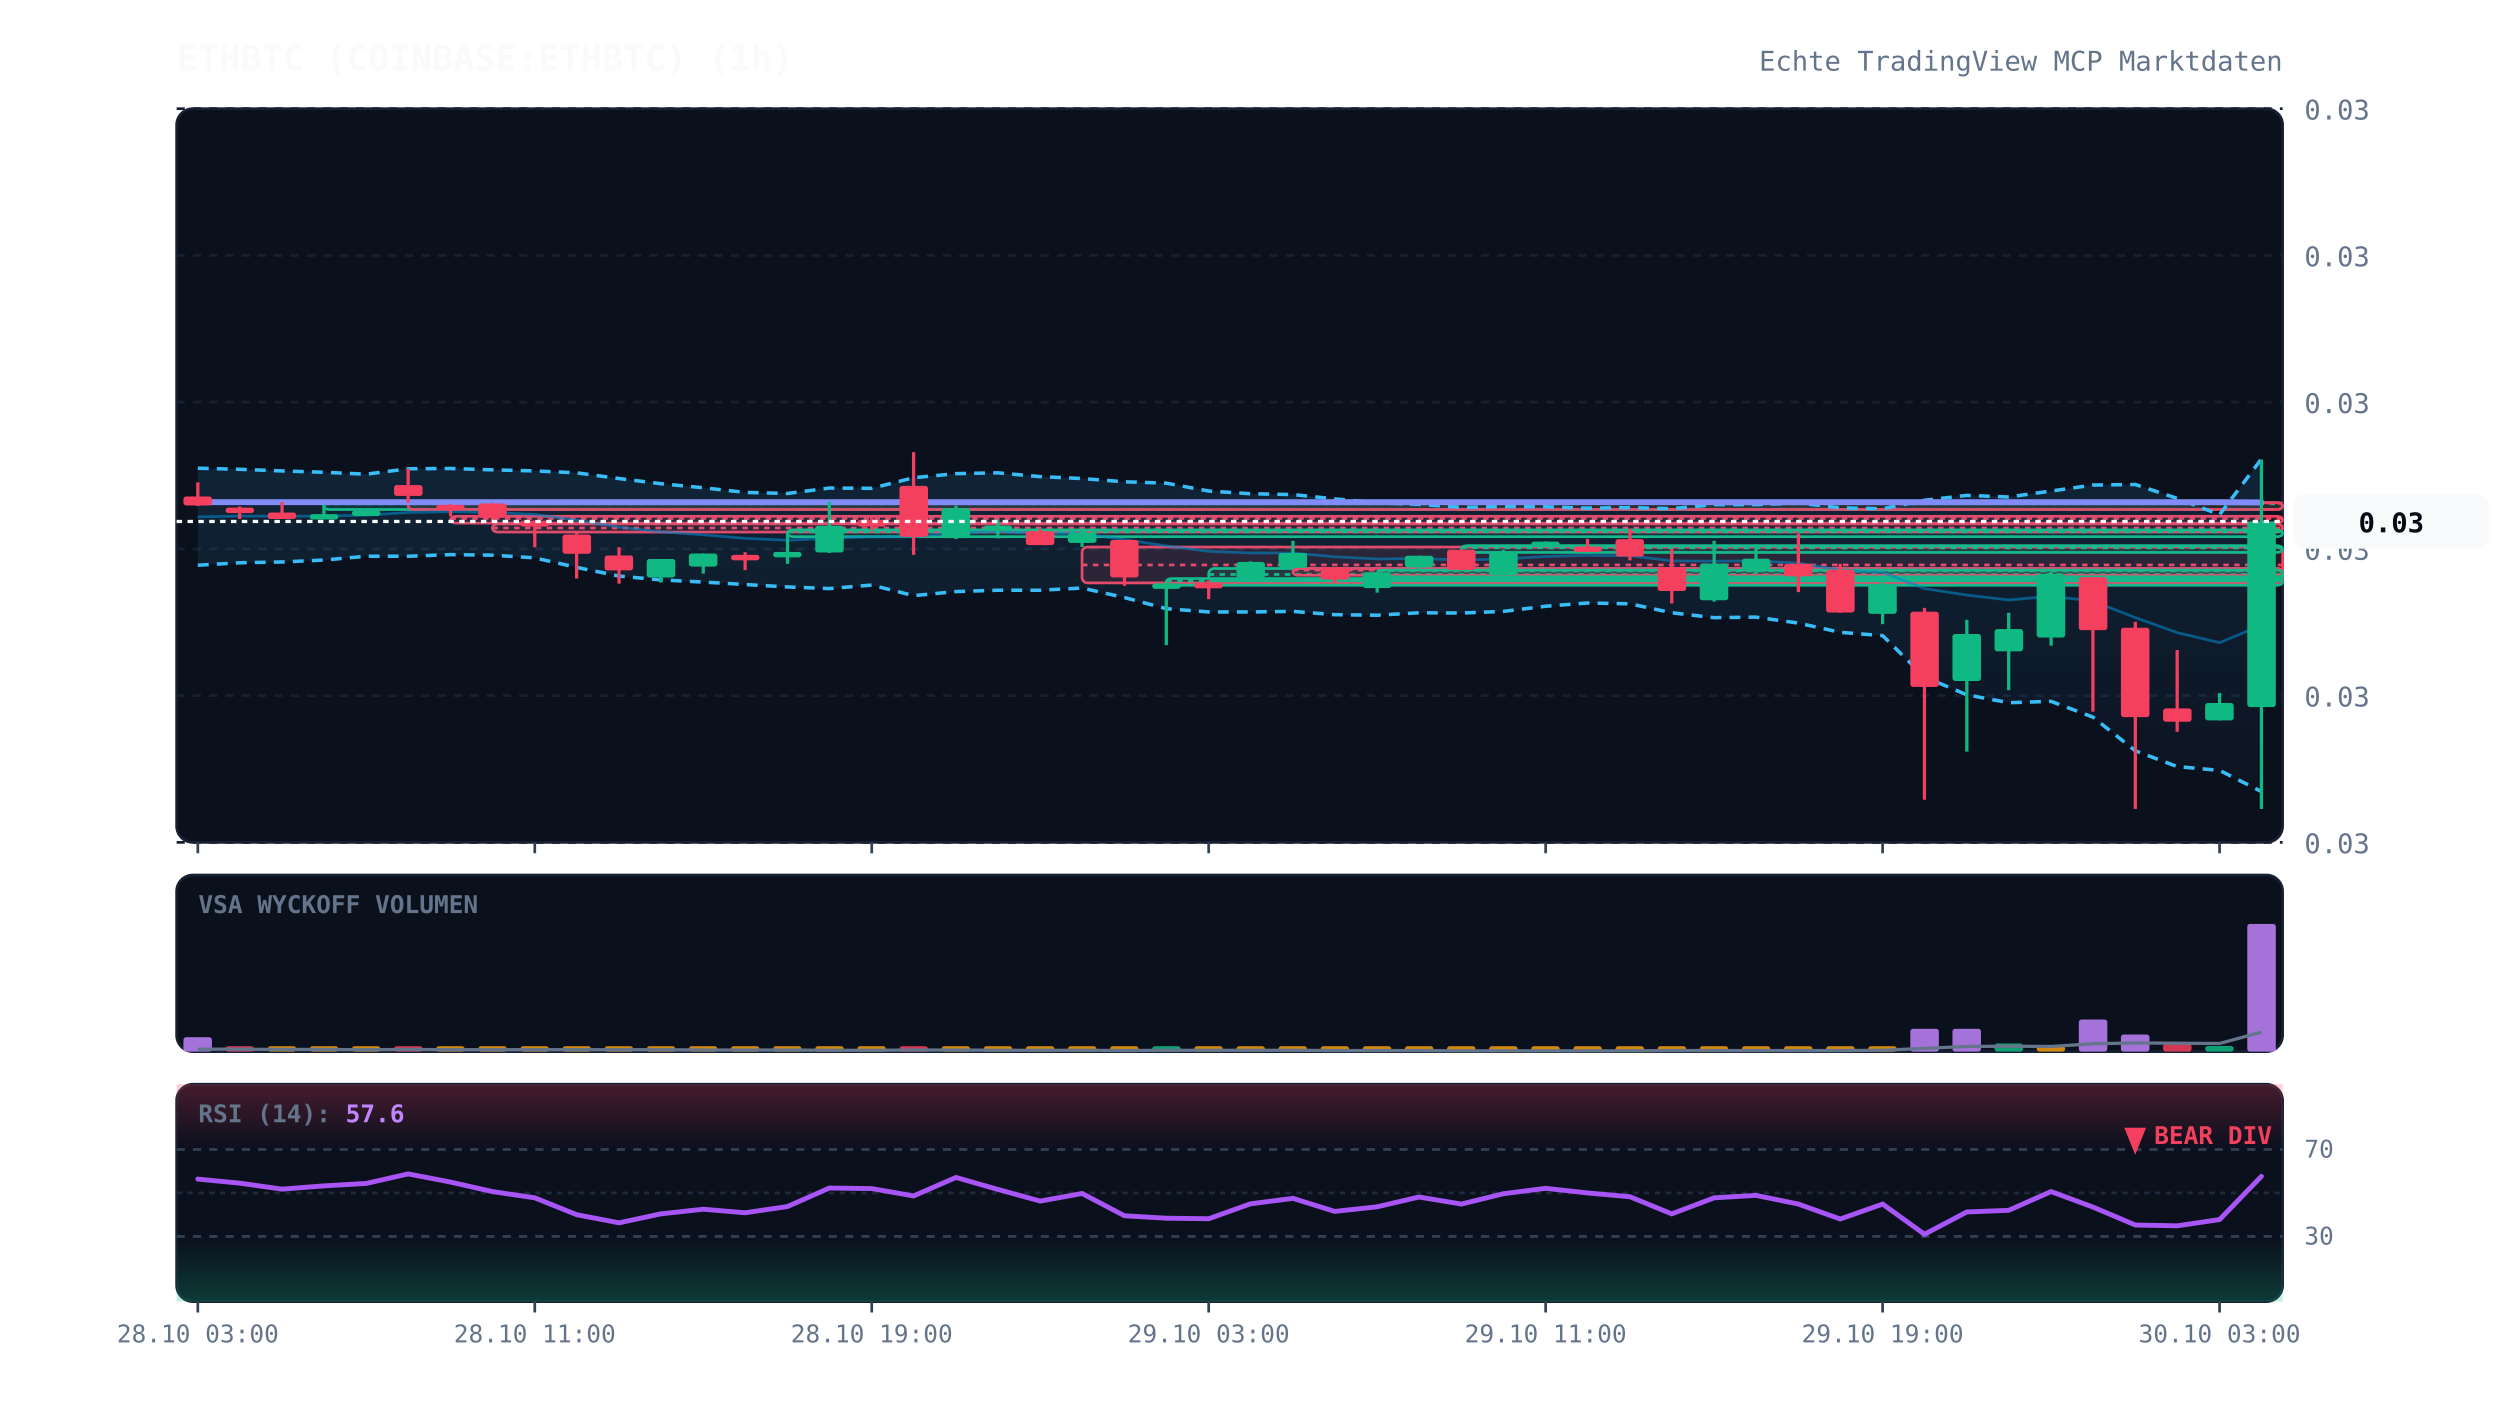
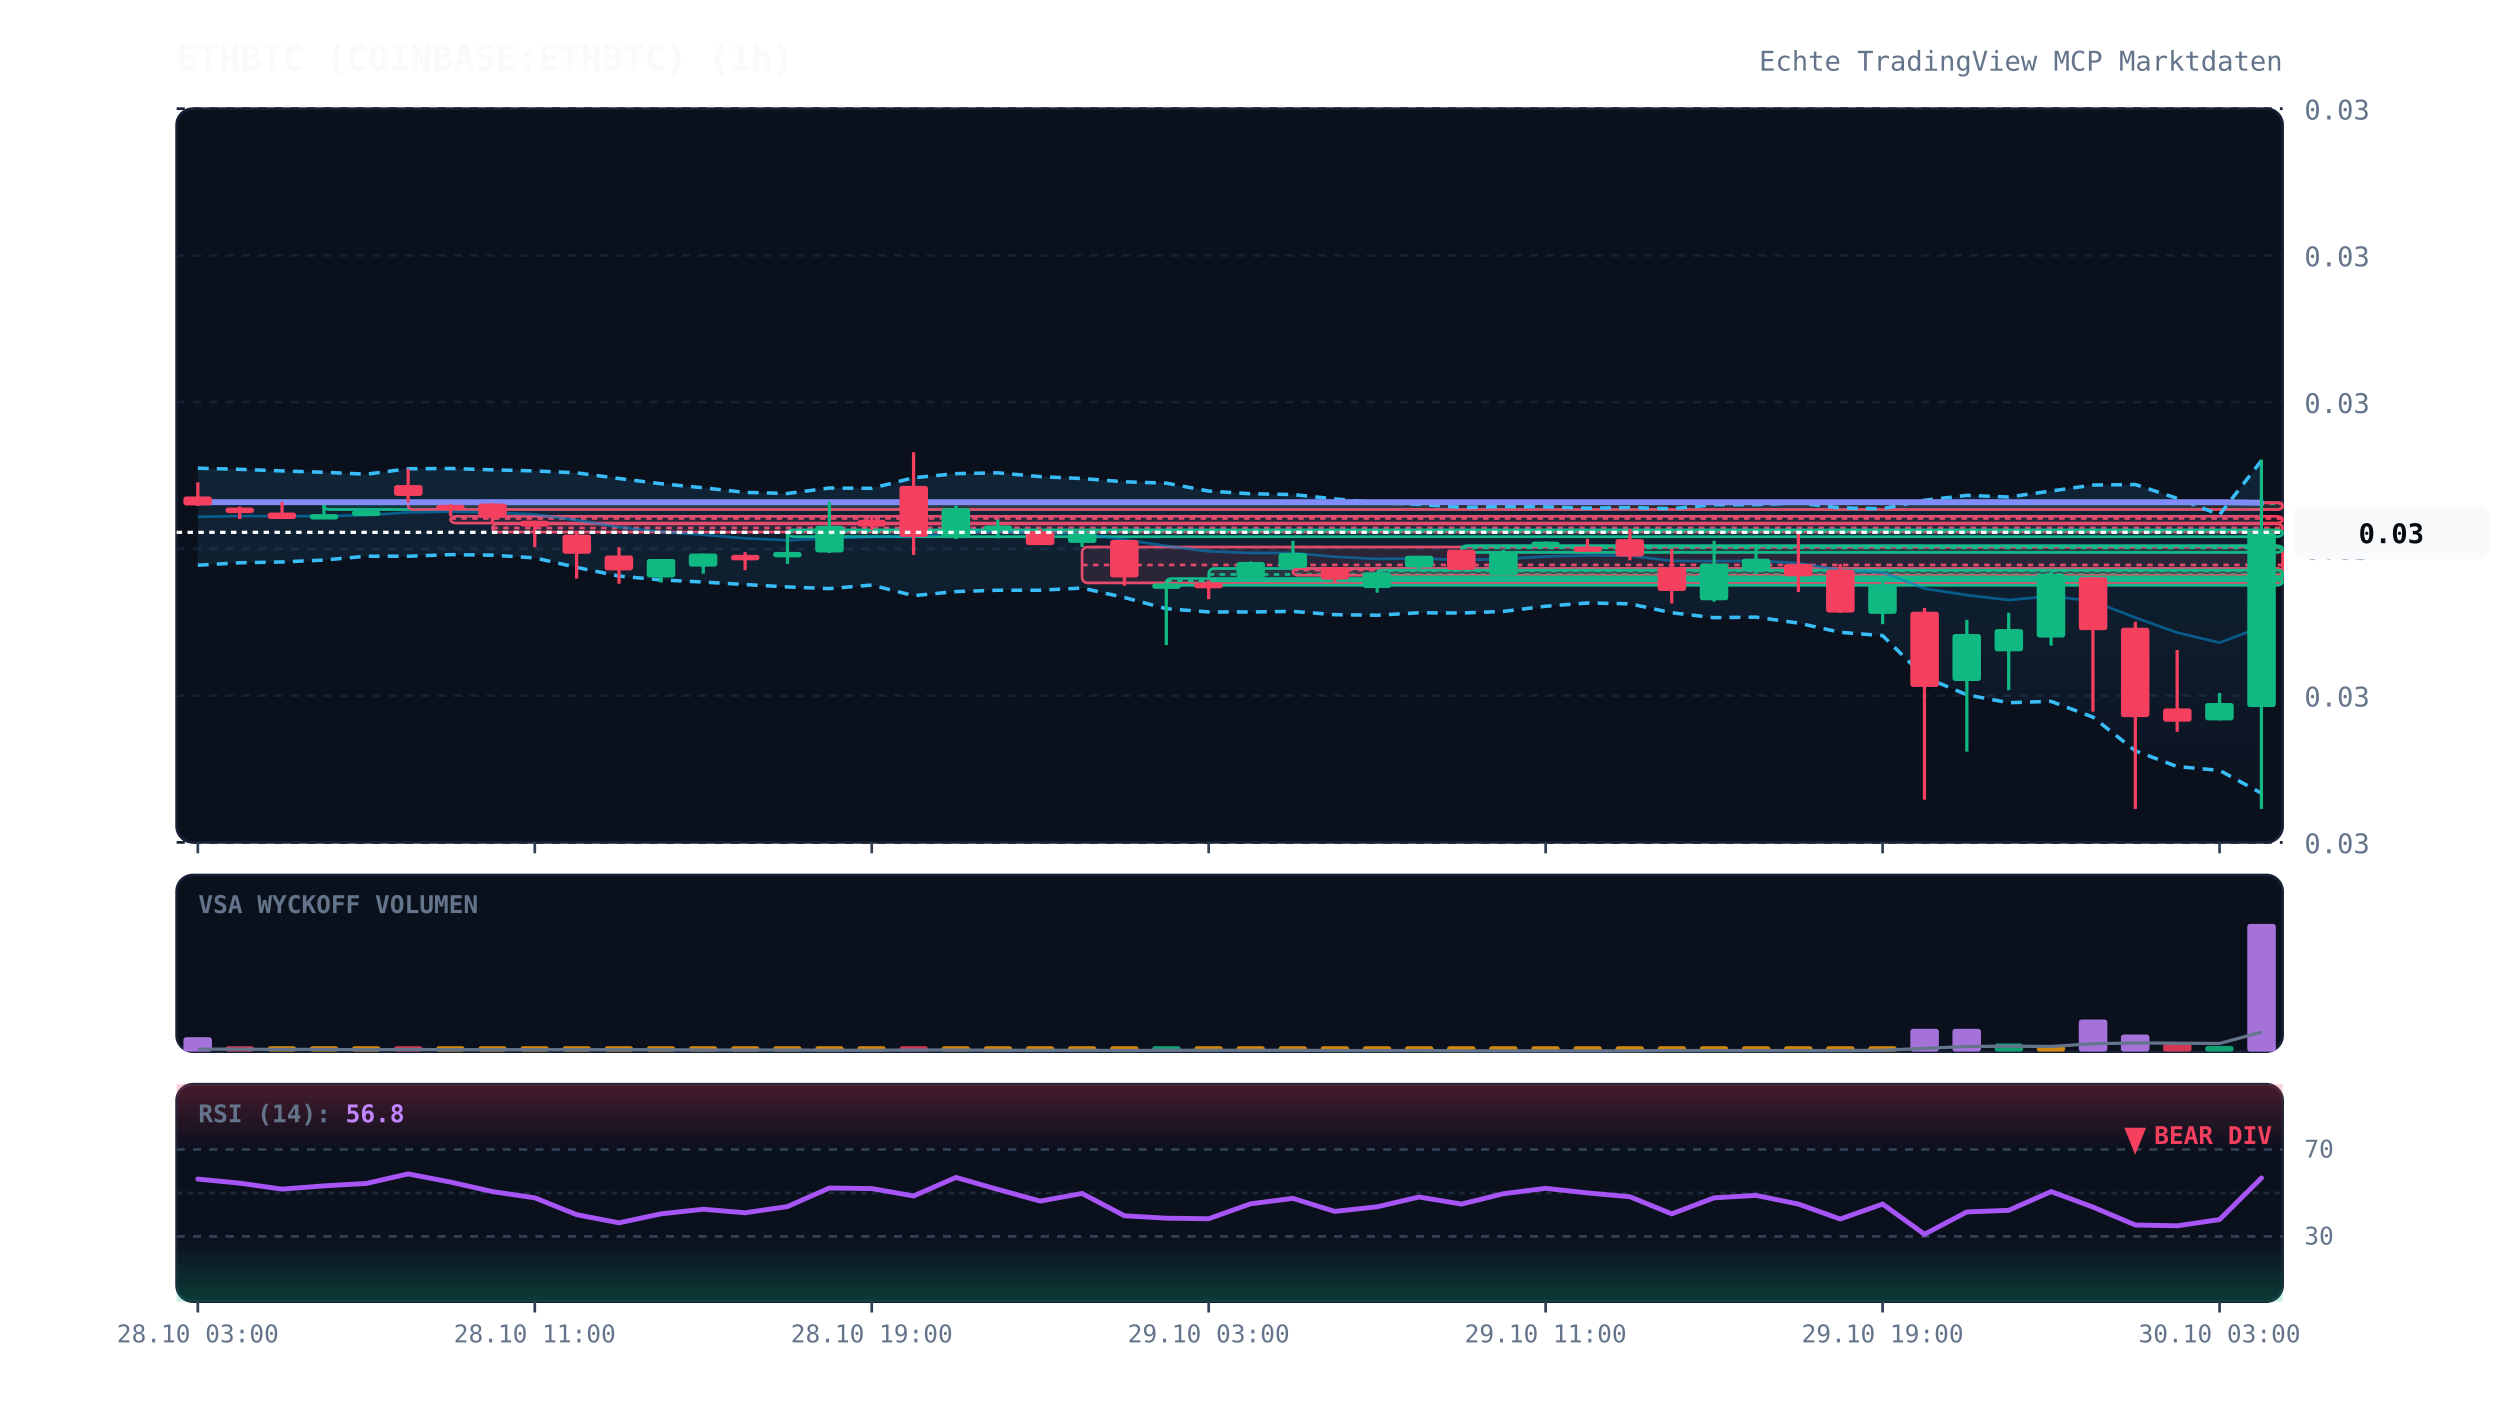
<svg xmlns="http://www.w3.org/2000/svg" viewBox="0 0 920 520" width="100%" height="100%" style="background:#070a13; font-family:'JetBrains Mono', monospace;">
  <defs>
    <linearGradient id="cloud-grad" x1="0%" y1="0%" x2="0%" y2="100%">
      <stop offset="0%" stop-color="#38bdf8" stop-opacity="0.12" />
      <stop offset="100%" stop-color="#38bdf8" stop-opacity="0.02" />
    </linearGradient>
    <linearGradient id="rsi-overbought" x1="0%" y1="0%" x2="0%" y2="100%">
      <stop offset="0%" stop-color="#f43f5e" stop-opacity="0.25" />
      <stop offset="100%" stop-color="#f43f5e" stop-opacity="0.0" />
    </linearGradient>
    <linearGradient id="rsi-oversold" x1="0%" y1="0%" x2="0%" y2="100%">
      <stop offset="0%" stop-color="#10b981" stop-opacity="0.0" />
      <stop offset="100%" stop-color="#10b981" stop-opacity="0.25" />
    </linearGradient>
  </defs>
  <rect x="65" y="40" width="775" height="270" fill="#0b101d" rx="6" stroke="#172033" stroke-width="1" />
  <rect x="65" y="322" width="775" height="65" fill="#0b101d" rx="6" stroke="#172033" stroke-width="1" />
  <rect x="65" y="399" width="775" height="80" fill="#0b101d" rx="6" stroke="#172033" stroke-width="1" />
  <line x1="65" y1="310.0" x2="840" y2="310.0" stroke="#172033" stroke-dasharray="3,3" stroke-width="1" />
  <text x="848" y="314.0" fill="#64748b" font-size="10" text-anchor="start">0.03</text>
  <line x1="65" y1="256.0" x2="840" y2="256.0" stroke="#172033" stroke-dasharray="3,3" stroke-width="1" />
  <text x="848" y="260.0" fill="#64748b" font-size="10" text-anchor="start">0.03</text>
  <line x1="65" y1="202.0" x2="840" y2="202.0" stroke="#172033" stroke-dasharray="3,3" stroke-width="1" />
  <text x="848" y="206.0" fill="#64748b" font-size="10" text-anchor="start">0.03</text>
  <line x1="65" y1="148.0" x2="840" y2="148.0" stroke="#172033" stroke-dasharray="3,3" stroke-width="1" />
  <text x="848" y="152.0" fill="#64748b" font-size="10" text-anchor="start">0.03</text>
  <line x1="65" y1="94.0" x2="840" y2="94.0" stroke="#172033" stroke-dasharray="3,3" stroke-width="1" />
  <text x="848" y="98.0" fill="#64748b" font-size="10" text-anchor="start">0.03</text>
  <line x1="65" y1="40.0" x2="840" y2="40.0" stroke="#172033" stroke-dasharray="3,3" stroke-width="1" />
  <text x="848" y="44.0" fill="#64748b" font-size="10" text-anchor="start">0.03</text>
  <rect x="119.2" y="185.0" width="720.8" height="2.5" fill="rgba(16, 185, 129, 0.13)" stroke="#10b981" stroke-width="1" rx="2" />
  <line x1="119.2" y1="185.4" x2="840" y2="185.4" stroke="#10b981" stroke-dasharray="2,2" stroke-width="1" />
  <rect x="150.2" y="185.0" width="689.8" height="2.5" fill="rgba(244, 63, 94, 0.13)" stroke="#f43f5e" stroke-width="1" rx="2" />
  <line x1="150.2" y1="185.1" x2="840" y2="185.1" stroke="#f43f5e" stroke-dasharray="2,2" stroke-width="1" />
  <rect x="165.8" y="190.0" width="674.2" height="2.5" fill="rgba(244, 63, 94, 0.13)" stroke="#f43f5e" stroke-width="1" rx="2" />
  <line x1="165.8" y1="190.8" x2="840" y2="190.8" stroke="#f43f5e" stroke-dasharray="2,2" stroke-width="1" />
  <rect x="181.2" y="192.8" width="658.8" height="3.0" fill="rgba(244, 63, 94, 0.13)" stroke="#f43f5e" stroke-width="1" rx="2" />
  <line x1="181.2" y1="194.3" x2="840" y2="194.3" stroke="#f43f5e" stroke-dasharray="2,2" stroke-width="1" />
  <rect x="289.8" y="195.0" width="550.2" height="2.5" fill="rgba(16, 185, 129, 0.13)" stroke="#10b981" stroke-width="1" rx="2" />
  <line x1="289.8" y1="195.7" x2="840" y2="195.7" stroke="#10b981" stroke-dasharray="2,2" stroke-width="1" />
  <rect x="398.2" y="201.3" width="441.8" height="13.2" fill="rgba(244, 63, 94, 0.13)" stroke="#f43f5e" stroke-width="1" rx="2" />
  <line x1="398.2" y1="207.9" x2="840" y2="207.9" stroke="#f43f5e" stroke-dasharray="2,2" stroke-width="1" />
  <rect x="429.2" y="212.9" width="410.8" height="2.5" fill="rgba(16, 185, 129, 0.13)" stroke="#10b981" stroke-width="1" rx="2" />
  <line x1="429.2" y1="213.7" x2="840" y2="213.7" stroke="#10b981" stroke-dasharray="2,2" stroke-width="1" />
  <rect x="444.8" y="209.2" width="395.2" height="4.5" fill="rgba(16, 185, 129, 0.13)" stroke="#10b981" stroke-width="1" rx="2" />
  <line x1="444.8" y1="211.4" x2="840" y2="211.4" stroke="#10b981" stroke-dasharray="2,2" stroke-width="1" />
  <rect x="475.8" y="209.2" width="364.2" height="2.5" fill="rgba(244, 63, 94, 0.13)" stroke="#f43f5e" stroke-width="1" rx="2" />
  <line x1="475.8" y1="209.8" x2="840" y2="209.8" stroke="#f43f5e" stroke-dasharray="2,2" stroke-width="1" />
  <rect x="506.8" y="209.8" width="333.2" height="2.5" fill="rgba(16, 185, 129, 0.13)" stroke="#10b981" stroke-width="1" rx="2" />
  <line x1="506.8" y1="210.1" x2="840" y2="210.1" stroke="#10b981" stroke-dasharray="2,2" stroke-width="1" />
  <rect x="537.8" y="200.8" width="302.2" height="2.5" fill="rgba(16, 185, 129, 0.13)" stroke="#10b981" stroke-width="1" rx="2" />
  <line x1="537.8" y1="201.6" x2="840" y2="201.6" stroke="#10b981" stroke-dasharray="2,2" stroke-width="1" />
-   <polygon points="72.8,172.3 88.2,172.7 103.8,173.3 119.2,173.8 134.8,174.5 150.2,172.5 165.8,172.4 181.2,172.9 196.8,173.3 212.2,174.0 227.8,176.1 243.2,178.0 258.8,179.5 274.2,181.2 289.8,181.6 305.2,179.6 320.8,179.7 336.2,175.8 351.8,174.3 367.2,174.0 382.8,175.4 398.2,176.1 413.8,177.3 429.2,177.8 444.8,180.7 460.2,181.7 475.8,182.0 491.2,183.6 506.8,185.0 522.2,185.6 537.8,186.7 553.2,186.4 568.8,186.5 584.2,187.0 599.8,186.8 615.2,187.2 630.8,185.7 646.2,185.7 661.8,185.1 677.2,186.9 692.8,187.2 708.2,184.1 723.8,182.3 739.2,182.9 754.8,180.7 770.2,178.5 785.8,178.3 801.2,183.4 816.8,189.4 832.2,168.9 832.2,291.3 816.8,283.5 801.2,282.1 785.8,276.3 770.2,263.9 754.8,258.1 739.2,258.6 723.8,255.7 708.2,249.1 692.8,233.9 677.2,232.7 661.8,229.3 646.2,227.1 630.8,227.3 615.2,225.5 599.8,222.2 584.2,221.9 568.8,223.1 553.2,225.0 537.8,225.6 522.2,225.5 506.8,226.4 491.2,226.2 475.8,225.0 460.2,225.2 444.8,225.2 429.2,224.0 413.8,219.9 398.2,216.4 382.8,217.2 367.2,217.2 351.8,217.7 336.2,219.2 320.8,215.3 305.2,216.6 289.8,216.0 274.2,215.1 258.8,214.2 243.2,213.4 227.8,212.0 212.2,208.8 196.8,205.3 181.2,204.3 165.8,204.1 150.2,204.7 134.8,204.7 119.2,206.1 103.8,206.8 88.2,207.1 72.8,208.0" fill="url(#cloud-grad)" />
-   <polyline points="72.8,172.3 88.2,172.7 103.8,173.3 119.2,173.8 134.8,174.5 150.2,172.5 165.8,172.4 181.2,172.9 196.8,173.3 212.2,174.0 227.8,176.1 243.2,178.0 258.8,179.5 274.2,181.2 289.8,181.6 305.2,179.6 320.8,179.7 336.2,175.8 351.8,174.3 367.2,174.0 382.8,175.4 398.2,176.1 413.8,177.3 429.2,177.8 444.8,180.7 460.2,181.7 475.8,182.0 491.2,183.6 506.8,185.0 522.2,185.6 537.8,186.7 553.2,186.4 568.8,186.5 584.2,187.0 599.8,186.8 615.2,187.2 630.8,185.7 646.2,185.7 661.8,185.1 677.2,186.9 692.8,187.2 708.2,184.1 723.8,182.3 739.2,182.9 754.8,180.7 770.2,178.5 785.8,178.3 801.2,183.4 816.8,189.4 832.2,168.9" fill="none" stroke="#38bdf8" stroke-width="1.3" stroke-dasharray="4,3" />
-   <polyline points="72.8,208.0 88.2,207.1 103.8,206.8 119.2,206.1 134.8,204.7 150.2,204.7 165.8,204.1 181.2,204.3 196.8,205.3 212.2,208.8 227.8,212.0 243.2,213.4 258.8,214.2 274.2,215.1 289.8,216.0 305.2,216.6 320.8,215.3 336.2,219.2 351.8,217.7 367.2,217.2 382.8,217.2 398.2,216.4 413.8,219.9 429.2,224.0 444.8,225.2 460.2,225.2 475.8,225.0 491.2,226.2 506.8,226.4 522.2,225.5 537.8,225.6 553.2,225.0 568.8,223.1 584.2,221.9 599.8,222.2 615.2,225.5 630.8,227.3 646.2,227.1 661.8,229.3 677.2,232.7 692.8,233.9 708.2,249.1 723.8,255.7 739.2,258.6 754.8,258.1 770.2,263.9 785.8,276.3 801.2,282.1 816.8,283.5 832.2,291.3" fill="none" stroke="#38bdf8" stroke-width="1.3" stroke-dasharray="4,3" />
-   <polyline points="72.8,190.2 88.2,189.9 103.8,190.0 119.2,189.9 134.8,189.6 150.2,188.6 165.8,188.3 181.2,188.6 196.8,189.3 212.2,191.4 227.8,194.0 243.2,195.7 258.8,196.8 274.2,198.1 289.8,198.8 305.2,198.1 320.8,197.5 336.2,197.5 351.8,196.0 367.2,195.6 382.8,196.3 398.2,196.3 413.8,198.6 429.2,200.9 444.8,202.9 460.2,203.5 475.8,203.5 491.2,204.9 506.8,205.7 522.2,205.5 537.8,206.1 553.2,205.7 568.8,204.8 584.2,204.4 599.8,204.5 615.2,206.4 630.8,206.5 646.2,206.4 661.8,207.2 677.2,209.8 692.8,210.6 708.2,216.6 723.8,219.0 739.2,220.8 754.8,219.4 770.2,221.2 785.8,227.3 801.2,232.8 816.8,236.5 832.2,230.1" fill="none" stroke="#0284c7" stroke-width="1.0" stroke-opacity="0.6" />
-   <polyline points="72.8,184.8 88.2,184.8 103.8,184.8 119.2,184.8 134.8,184.8 150.2,184.8 165.8,184.8 181.2,184.8 196.8,184.8 212.2,184.8 227.8,184.8 243.2,184.8 258.8,184.8 274.2,184.8 289.8,184.8 305.2,184.8 320.8,184.8 336.2,184.8 351.8,184.8 367.2,184.8 382.8,184.8 398.2,184.8 413.8,184.8 429.2,184.8 444.8,184.8 460.2,184.8 475.8,184.8 491.2,184.8 506.8,184.8 522.2,184.8 537.8,184.8 553.2,184.8 568.8,184.8 584.2,184.8 599.8,184.8 615.2,184.8 630.8,184.8 646.2,184.8 661.8,184.8 677.2,184.8 692.8,184.8 708.2,184.8 723.8,184.8 739.2,184.8 754.8,184.8 770.2,184.8 785.8,184.8 801.2,184.8 816.8,184.8 832.2,184.9" fill="none" stroke="#818cf8" stroke-width="2.2" stroke-linecap="round" />
+   <polygon points="72.8,172.3 88.2,172.7 103.8,173.3 119.2,173.8 134.8,174.5 150.2,172.5 165.8,172.4 181.2,172.9 196.8,173.3 212.2,174.0 227.8,176.1 243.2,178.0 258.8,179.5 274.2,181.2 289.8,181.6 305.2,179.6 320.8,179.7 336.2,175.8 351.8,174.3 367.2,174.0 382.8,175.4 398.2,176.1 413.8,177.3 429.2,177.8 444.8,180.7 460.2,181.7 475.8,182.0 491.2,183.6 506.8,185.0 522.2,185.6 537.8,186.7 553.2,186.4 568.8,186.5 584.2,187.0 599.8,186.8 615.2,187.2 630.8,185.7 646.2,185.7 661.8,185.1 677.2,186.9 692.8,187.2 708.2,184.1 723.8,182.3 739.2,182.9 754.8,180.7 770.2,178.5 785.8,178.3 801.2,183.4 816.8,189.4 832.2,169.5 832.2,291.9 816.8,283.5 801.2,282.1 785.8,276.3 770.2,263.9 754.8,258.1 739.2,258.6 723.8,255.7 708.2,249.1 692.8,233.9 677.2,232.7 661.8,229.3 646.2,227.1 630.8,227.3 615.2,225.5 599.8,222.2 584.2,221.9 568.8,223.1 553.2,225.0 537.8,225.6 522.2,225.5 506.8,226.4 491.2,226.2 475.8,225.0 460.2,225.2 444.8,225.2 429.2,224.0 413.8,219.9 398.2,216.4 382.8,217.2 367.2,217.2 351.8,217.7 336.2,219.2 320.8,215.3 305.2,216.6 289.8,216.0 274.2,215.1 258.8,214.2 243.2,213.4 227.8,212.0 212.2,208.8 196.8,205.3 181.2,204.3 165.8,204.1 150.2,204.7 134.8,204.7 119.2,206.1 103.8,206.8 88.2,207.1 72.8,208.0" fill="url(#cloud-grad)" />
+   <polyline points="72.8,172.3 88.2,172.7 103.8,173.3 119.2,173.8 134.8,174.5 150.2,172.5 165.8,172.4 181.2,172.9 196.8,173.3 212.2,174.0 227.8,176.1 243.2,178.0 258.8,179.5 274.2,181.2 289.8,181.6 305.2,179.6 320.8,179.7 336.2,175.8 351.8,174.3 367.2,174.0 382.8,175.4 398.2,176.1 413.8,177.3 429.2,177.8 444.8,180.7 460.2,181.7 475.8,182.0 491.2,183.6 506.8,185.0 522.2,185.6 537.8,186.7 553.2,186.4 568.8,186.5 584.2,187.0 599.8,186.8 615.2,187.2 630.8,185.7 646.2,185.7 661.8,185.1 677.2,186.9 692.8,187.2 708.2,184.1 723.8,182.3 739.2,182.9 754.8,180.7 770.2,178.5 785.8,178.3 801.2,183.4 816.8,189.4 832.2,169.5" fill="none" stroke="#38bdf8" stroke-width="1.3" stroke-dasharray="4,3" />
+   <polyline points="72.8,208.0 88.2,207.1 103.8,206.8 119.2,206.1 134.8,204.7 150.2,204.7 165.8,204.1 181.2,204.3 196.8,205.3 212.2,208.8 227.8,212.0 243.2,213.4 258.8,214.2 274.2,215.1 289.8,216.0 305.2,216.6 320.8,215.3 336.2,219.2 351.8,217.7 367.2,217.2 382.8,217.2 398.2,216.4 413.8,219.9 429.2,224.0 444.8,225.2 460.2,225.2 475.8,225.0 491.2,226.2 506.8,226.4 522.2,225.5 537.8,225.6 553.2,225.0 568.8,223.1 584.2,221.9 599.8,222.2 615.2,225.5 630.8,227.3 646.2,227.1 661.8,229.3 677.2,232.7 692.8,233.9 708.2,249.1 723.8,255.7 739.2,258.6 754.8,258.1 770.2,263.9 785.8,276.3 801.2,282.1 816.8,283.5 832.2,291.9" fill="none" stroke="#38bdf8" stroke-width="1.3" stroke-dasharray="4,3" />
+   <polyline points="72.8,190.2 88.2,189.9 103.8,190.0 119.2,189.9 134.8,189.6 150.2,188.6 165.8,188.3 181.2,188.6 196.8,189.3 212.2,191.4 227.8,194.0 243.2,195.7 258.8,196.8 274.2,198.1 289.8,198.8 305.2,198.1 320.8,197.5 336.2,197.5 351.8,196.0 367.2,195.6 382.8,196.3 398.2,196.3 413.8,198.6 429.2,200.9 444.8,202.9 460.2,203.5 475.8,203.5 491.2,204.9 506.8,205.7 522.2,205.5 537.8,206.1 553.2,205.7 568.8,204.8 584.2,204.4 599.8,204.5 615.2,206.4 630.8,206.5 646.2,206.4 661.8,207.2 677.2,209.8 692.8,210.6 708.2,216.6 723.8,219.0 739.2,220.8 754.8,219.4 770.2,221.2 785.8,227.3 801.2,232.8 816.8,236.5 832.2,230.7" fill="none" stroke="#0284c7" stroke-width="1.0" stroke-opacity="0.6" />
+   <polyline points="72.8,184.8 88.2,184.8 103.8,184.8 119.2,184.8 134.8,184.8 150.2,184.8 165.8,184.8 181.2,184.8 196.8,184.8 212.2,184.8 227.8,184.8 243.2,184.8 258.8,184.8 274.2,184.8 289.8,184.8 305.2,184.8 320.8,184.8 336.2,184.8 351.8,184.8 367.2,184.8 382.8,184.8 398.2,184.8 413.8,184.8 429.2,184.8 444.8,184.8 460.2,184.8 475.8,184.8 491.2,184.8 506.8,184.8 522.2,184.8 537.8,184.8 553.2,184.8 568.8,184.8 584.2,184.8 599.8,184.8 615.2,184.8 630.8,184.8 646.2,184.8 661.8,184.8 677.2,184.8 692.8,184.8 708.2,184.8 723.8,184.8 739.2,184.8 754.8,184.8 770.2,184.8 785.8,184.8 801.2,184.8 816.8,184.8 832.2,185.0" fill="none" stroke="#818cf8" stroke-width="2.2" stroke-linecap="round" />
  <line x1="72.8" y1="177.5" x2="72.8" y2="186.2" stroke="#f43f5e" stroke-width="1.2" />
  <rect x="67.5" y="182.7" width="10.5" height="3.3" fill="#f43f5e" rx="1" />
  <line x1="88.2" y1="186.4" x2="88.2" y2="191.0" stroke="#f43f5e" stroke-width="1.2" />
  <rect x="83.0" y="186.8" width="10.5" height="2.0" fill="#f43f5e" rx="1" />
  <line x1="103.8" y1="184.7" x2="103.8" y2="191.0" stroke="#f43f5e" stroke-width="1.2" />
  <rect x="98.5" y="188.6" width="10.5" height="2.4" fill="#f43f5e" rx="1" />
  <line x1="119.2" y1="185.8" x2="119.2" y2="190.3" stroke="#10b981" stroke-width="1.2" />
  <rect x="114.0" y="189.2" width="10.5" height="2.0" fill="#10b981" rx="1" />
  <line x1="134.8" y1="187.9" x2="134.8" y2="188.5" stroke="#10b981" stroke-width="1.2" />
  <rect x="129.5" y="187.9" width="10.5" height="2.0" fill="#10b981" rx="1" />
  <line x1="150.2" y1="172.5" x2="150.2" y2="185.0" stroke="#f43f5e" stroke-width="1.2" />
  <rect x="145.0" y="178.5" width="10.5" height="4.0" fill="#f43f5e" rx="1" />
  <line x1="165.8" y1="185.6" x2="165.8" y2="190.0" stroke="#f43f5e" stroke-width="1.2" />
  <rect x="160.5" y="185.8" width="10.5" height="2.0" fill="#f43f5e" rx="1" />
  <line x1="181.2" y1="185.2" x2="181.2" y2="192.8" stroke="#f43f5e" stroke-width="1.2" />
  <rect x="176.0" y="185.3" width="10.5" height="5.2" fill="#f43f5e" rx="1" />
  <line x1="196.8" y1="191.6" x2="196.8" y2="201.4" stroke="#f43f5e" stroke-width="1.2" />
  <rect x="191.5" y="191.6" width="10.5" height="2.2" fill="#f43f5e" rx="1" />
  <line x1="212.2" y1="195.8" x2="212.2" y2="212.9" stroke="#f43f5e" stroke-width="1.2" />
  <rect x="207.0" y="196.7" width="10.5" height="7.1" fill="#f43f5e" rx="1" />
  <line x1="227.8" y1="201.4" x2="227.8" y2="214.8" stroke="#f43f5e" stroke-width="1.2" />
  <rect x="222.5" y="204.4" width="10.5" height="5.5" fill="#f43f5e" rx="1" />
  <line x1="243.2" y1="205.7" x2="243.2" y2="214.4" stroke="#10b981" stroke-width="1.2" />
  <rect x="238.0" y="205.7" width="10.5" height="6.8" fill="#10b981" rx="1" />
  <line x1="258.8" y1="203.7" x2="258.8" y2="211.1" stroke="#10b981" stroke-width="1.2" />
  <rect x="253.5" y="203.7" width="10.5" height="4.8" fill="#10b981" rx="1" />
  <line x1="274.2" y1="203.2" x2="274.2" y2="209.8" stroke="#f43f5e" stroke-width="1.2" />
  <rect x="269.0" y="204.2" width="10.5" height="2.0" fill="#f43f5e" rx="1" />
  <line x1="289.8" y1="196.4" x2="289.8" y2="207.5" stroke="#10b981" stroke-width="1.2" />
  <rect x="284.5" y="203.1" width="10.5" height="2.0" fill="#10b981" rx="1" />
  <line x1="305.2" y1="184.6" x2="305.2" y2="203.5" stroke="#10b981" stroke-width="1.2" />
  <rect x="300.0" y="193.5" width="10.5" height="9.8" fill="#10b981" rx="1" />
  <line x1="320.8" y1="189.8" x2="320.8" y2="195.0" stroke="#f43f5e" stroke-width="1.2" />
  <rect x="315.5" y="191.3" width="10.5" height="2.5" fill="#f43f5e" rx="1" />
  <line x1="336.2" y1="166.4" x2="336.2" y2="204.2" stroke="#f43f5e" stroke-width="1.2" />
  <rect x="331.0" y="178.8" width="10.5" height="18.8" fill="#f43f5e" rx="1" />
  <line x1="351.8" y1="186.1" x2="351.8" y2="198.4" stroke="#10b981" stroke-width="1.2" />
  <rect x="346.5" y="187.0" width="10.5" height="11.0" fill="#10b981" rx="1" />
  <line x1="367.2" y1="191.2" x2="367.2" y2="198.1" stroke="#10b981" stroke-width="1.2" />
  <rect x="362.0" y="193.4" width="10.5" height="2.0" fill="#10b981" rx="1" />
  <line x1="382.8" y1="194.7" x2="382.8" y2="200.5" stroke="#f43f5e" stroke-width="1.2" />
  <rect x="377.5" y="195.5" width="10.5" height="5.1" fill="#f43f5e" rx="1" />
  <line x1="398.2" y1="195.2" x2="398.2" y2="201.3" stroke="#10b981" stroke-width="1.2" />
  <rect x="393.0" y="196.1" width="10.5" height="3.7" fill="#10b981" rx="1" />
  <line x1="413.8" y1="198.7" x2="413.8" y2="215.6" stroke="#f43f5e" stroke-width="1.2" />
  <rect x="408.5" y="198.7" width="10.5" height="13.8" fill="#f43f5e" rx="1" />
  <line x1="429.2" y1="214.5" x2="429.2" y2="237.4" stroke="#10b981" stroke-width="1.2" />
  <rect x="424.0" y="214.7" width="10.5" height="2.0" fill="#10b981" rx="1" />
  <line x1="444.8" y1="213.6" x2="444.8" y2="220.5" stroke="#f43f5e" stroke-width="1.2" />
  <rect x="439.5" y="214.5" width="10.5" height="2.0" fill="#f43f5e" rx="1" />
  <line x1="460.2" y1="206.6" x2="460.2" y2="212.9" stroke="#10b981" stroke-width="1.2" />
  <rect x="455.0" y="206.8" width="10.5" height="6.0" fill="#10b981" rx="1" />
  <line x1="475.8" y1="199.0" x2="475.8" y2="209.2" stroke="#10b981" stroke-width="1.2" />
  <rect x="470.5" y="203.5" width="10.5" height="5.5" fill="#10b981" rx="1" />
  <line x1="491.2" y1="208.7" x2="491.2" y2="214.4" stroke="#f43f5e" stroke-width="1.2" />
  <rect x="486.0" y="208.7" width="10.5" height="4.6" fill="#f43f5e" rx="1" />
  <line x1="506.8" y1="210.5" x2="506.8" y2="218.1" stroke="#10b981" stroke-width="1.2" />
  <rect x="501.5" y="210.6" width="10.5" height="5.8" fill="#10b981" rx="1" />
  <line x1="522.2" y1="204.5" x2="522.2" y2="210.2" stroke="#10b981" stroke-width="1.2" />
  <rect x="517.0" y="204.5" width="10.5" height="4.3" fill="#10b981" rx="1" />
  <line x1="537.8" y1="202.3" x2="537.8" y2="209.8" stroke="#f43f5e" stroke-width="1.2" />
  <rect x="532.5" y="202.3" width="10.5" height="7.4" fill="#f43f5e" rx="1" />
  <line x1="553.2" y1="202.3" x2="553.2" y2="211.7" stroke="#10b981" stroke-width="1.2" />
  <rect x="548.0" y="203.1" width="10.5" height="8.6" fill="#10b981" rx="1" />
  <line x1="568.8" y1="199.3" x2="568.8" y2="200.8" stroke="#10b981" stroke-width="1.2" />
  <rect x="563.5" y="199.3" width="10.5" height="2.0" fill="#10b981" rx="1" />
  <line x1="584.2" y1="198.3" x2="584.2" y2="202.3" stroke="#f43f5e" stroke-width="1.2" />
  <rect x="579.0" y="201.1" width="10.5" height="2.0" fill="#f43f5e" rx="1" />
  <line x1="599.8" y1="194.6" x2="599.8" y2="206.2" stroke="#f43f5e" stroke-width="1.2" />
  <rect x="594.5" y="198.4" width="10.5" height="6.4" fill="#f43f5e" rx="1" />
  <line x1="615.2" y1="201.9" x2="615.2" y2="222.1" stroke="#f43f5e" stroke-width="1.2" />
  <rect x="610.0" y="208.7" width="10.5" height="8.8" fill="#f43f5e" rx="1" />
  <line x1="630.8" y1="199.0" x2="630.8" y2="221.4" stroke="#10b981" stroke-width="1.2" />
  <rect x="625.5" y="207.4" width="10.5" height="13.5" fill="#10b981" rx="1" />
  <line x1="646.2" y1="200.4" x2="646.2" y2="211.2" stroke="#10b981" stroke-width="1.2" />
  <rect x="641.0" y="205.6" width="10.5" height="4.2" fill="#10b981" rx="1" />
  <line x1="661.8" y1="196.4" x2="661.8" y2="217.9" stroke="#f43f5e" stroke-width="1.2" />
  <rect x="656.5" y="207.5" width="10.5" height="4.6" fill="#f43f5e" rx="1" />
  <line x1="677.2" y1="207.5" x2="677.2" y2="225.5" stroke="#f43f5e" stroke-width="1.2" />
  <rect x="672.0" y="209.6" width="10.5" height="15.8" fill="#f43f5e" rx="1" />
  <line x1="692.8" y1="213.5" x2="692.8" y2="229.7" stroke="#10b981" stroke-width="1.2" />
  <rect x="687.5" y="215.3" width="10.5" height="10.6" fill="#10b981" rx="1" />
  <line x1="708.2" y1="223.7" x2="708.2" y2="294.3" stroke="#f43f5e" stroke-width="1.2" />
  <rect x="703.0" y="225.1" width="10.5" height="27.7" fill="#f43f5e" rx="1" />
  <line x1="723.8" y1="228.1" x2="723.8" y2="276.6" stroke="#10b981" stroke-width="1.2" />
  <rect x="718.5" y="233.3" width="10.5" height="17.3" fill="#10b981" rx="1" />
  <line x1="739.2" y1="225.5" x2="739.2" y2="254.0" stroke="#10b981" stroke-width="1.2" />
  <rect x="734.0" y="231.5" width="10.5" height="8.2" fill="#10b981" rx="1" />
  <line x1="754.8" y1="210.5" x2="754.8" y2="237.6" stroke="#10b981" stroke-width="1.2" />
  <rect x="749.5" y="211.2" width="10.5" height="23.4" fill="#10b981" rx="1" />
  <line x1="770.2" y1="212.4" x2="770.2" y2="261.9" stroke="#f43f5e" stroke-width="1.2" />
  <rect x="765.0" y="212.4" width="10.5" height="19.5" fill="#f43f5e" rx="1" />
  <line x1="785.8" y1="228.8" x2="785.8" y2="297.7" stroke="#f43f5e" stroke-width="1.2" />
  <rect x="780.5" y="231.0" width="10.5" height="32.9" fill="#f43f5e" rx="1" />
  <line x1="801.2" y1="239.2" x2="801.2" y2="269.3" stroke="#f43f5e" stroke-width="1.2" />
  <rect x="796.0" y="260.7" width="10.5" height="4.9" fill="#f43f5e" rx="1" />
  <line x1="816.8" y1="255.0" x2="816.8" y2="265.1" stroke="#10b981" stroke-width="1.2" />
  <rect x="811.5" y="258.7" width="10.5" height="6.4" fill="#10b981" rx="1" />
  <line x1="832.2" y1="169.1" x2="832.2" y2="297.7" stroke="#10b981" stroke-width="1.2" />
-   <rect x="827.0" y="191.9" width="10.5" height="68.3" fill="#10b981" rx="1" />
-   <line x1="65" y1="191.9" x2="840" y2="191.9" stroke="#f8fafc" stroke-width="1.2" stroke-dasharray="2,2" />
-   <rect x="844" y="181.9" width="72" height="20" fill="#f8fafc" rx="4" />
-   <text x="880" y="195.9" fill="#070a13" font-size="10" font-weight="bold" text-anchor="middle">0.03</text>
+   <rect x="827.0" y="195.9" width="10.5" height="64.3" fill="#10b981" rx="1" />
+   <line x1="65" y1="195.9" x2="840" y2="195.9" stroke="#f8fafc" stroke-width="1.2" stroke-dasharray="2,2" />
+   <rect x="844" y="185.9" width="72" height="20" fill="#f8fafc" rx="4" />
+   <text x="880" y="199.9" fill="#070a13" font-size="10" font-weight="bold" text-anchor="middle">0.03</text>
  <text x="73" y="336" fill="#64748b" font-size="9" font-weight="bold">VSA WYCKOFF VOLUMEN</text>
  <rect x="67.5" y="381.7" width="10.5" height="5.3" fill="#c084fc" opacity="0.85" rx="1" />
  <rect x="83.0" y="385.0" width="10.5" height="2.0" fill="#f43f5e" opacity="0.85" rx="1" />
  <rect x="98.5" y="385.0" width="10.5" height="2.0" fill="#f59e0b" opacity="0.85" rx="1" />
  <rect x="114.0" y="385.0" width="10.5" height="2.0" fill="#f59e0b" opacity="0.85" rx="1" />
  <rect x="129.5" y="385.0" width="10.5" height="2.0" fill="#f59e0b" opacity="0.85" rx="1" />
  <rect x="145.0" y="385.0" width="10.5" height="2.0" fill="#f43f5e" opacity="0.85" rx="1" />
  <rect x="160.5" y="385.0" width="10.5" height="2.0" fill="#f59e0b" opacity="0.85" rx="1" />
  <rect x="176.0" y="385.0" width="10.5" height="2.0" fill="#f59e0b" opacity="0.85" rx="1" />
  <rect x="191.5" y="385.0" width="10.5" height="2.0" fill="#f59e0b" opacity="0.85" rx="1" />
  <rect x="207.0" y="385.0" width="10.5" height="2.0" fill="#f59e0b" opacity="0.85" rx="1" />
  <rect x="222.5" y="385.0" width="10.5" height="2.0" fill="#f59e0b" opacity="0.85" rx="1" />
  <rect x="238.0" y="385.0" width="10.5" height="2.0" fill="#f59e0b" opacity="0.85" rx="1" />
  <rect x="253.5" y="385.0" width="10.5" height="2.0" fill="#f59e0b" opacity="0.85" rx="1" />
  <rect x="269.0" y="385.0" width="10.5" height="2.0" fill="#f59e0b" opacity="0.85" rx="1" />
  <rect x="284.5" y="385.0" width="10.5" height="2.0" fill="#f59e0b" opacity="0.85" rx="1" />
  <rect x="300.0" y="385.0" width="10.5" height="2.0" fill="#f59e0b" opacity="0.85" rx="1" />
  <rect x="315.5" y="385.0" width="10.5" height="2.0" fill="#f59e0b" opacity="0.85" rx="1" />
  <rect x="331.0" y="385.0" width="10.5" height="2.0" fill="#f43f5e" opacity="0.85" rx="1" />
  <rect x="346.5" y="385.0" width="10.5" height="2.0" fill="#f59e0b" opacity="0.85" rx="1" />
  <rect x="362.0" y="385.0" width="10.5" height="2.0" fill="#f59e0b" opacity="0.85" rx="1" />
  <rect x="377.5" y="385.0" width="10.5" height="2.0" fill="#f59e0b" opacity="0.85" rx="1" />
  <rect x="393.0" y="385.0" width="10.5" height="2.0" fill="#f59e0b" opacity="0.85" rx="1" />
  <rect x="408.5" y="385.0" width="10.5" height="2.0" fill="#f59e0b" opacity="0.85" rx="1" />
  <rect x="424.0" y="385.0" width="10.5" height="2.0" fill="#10b981" opacity="0.85" rx="1" />
  <rect x="439.5" y="385.0" width="10.5" height="2.0" fill="#f59e0b" opacity="0.85" rx="1" />
  <rect x="455.0" y="385.0" width="10.5" height="2.0" fill="#f59e0b" opacity="0.85" rx="1" />
  <rect x="470.5" y="385.0" width="10.5" height="2.0" fill="#f59e0b" opacity="0.85" rx="1" />
  <rect x="486.0" y="385.0" width="10.5" height="2.0" fill="#f59e0b" opacity="0.85" rx="1" />
  <rect x="501.5" y="385.0" width="10.5" height="2.0" fill="#f59e0b" opacity="0.85" rx="1" />
  <rect x="517.0" y="385.0" width="10.5" height="2.0" fill="#f59e0b" opacity="0.85" rx="1" />
  <rect x="532.5" y="385.0" width="10.5" height="2.0" fill="#f59e0b" opacity="0.85" rx="1" />
  <rect x="548.0" y="385.0" width="10.5" height="2.0" fill="#f59e0b" opacity="0.85" rx="1" />
  <rect x="563.5" y="385.0" width="10.5" height="2.0" fill="#f59e0b" opacity="0.85" rx="1" />
  <rect x="579.0" y="385.0" width="10.5" height="2.0" fill="#f59e0b" opacity="0.85" rx="1" />
  <rect x="594.5" y="385.0" width="10.5" height="2.0" fill="#f59e0b" opacity="0.85" rx="1" />
  <rect x="610.0" y="385.0" width="10.5" height="2.0" fill="#f59e0b" opacity="0.85" rx="1" />
  <rect x="625.5" y="385.0" width="10.5" height="2.0" fill="#f59e0b" opacity="0.85" rx="1" />
  <rect x="641.0" y="385.0" width="10.5" height="2.0" fill="#f59e0b" opacity="0.85" rx="1" />
  <rect x="656.5" y="385.0" width="10.5" height="2.0" fill="#f59e0b" opacity="0.85" rx="1" />
  <rect x="672.0" y="385.0" width="10.5" height="2.0" fill="#f59e0b" opacity="0.85" rx="1" />
  <rect x="687.5" y="385.0" width="10.5" height="2.0" fill="#f59e0b" opacity="0.85" rx="1" />
  <rect x="703.0" y="378.6" width="10.5" height="8.4" fill="#c084fc" opacity="0.85" rx="1" />
  <rect x="718.5" y="378.6" width="10.5" height="8.4" fill="#c084fc" opacity="0.85" rx="1" />
  <rect x="734.0" y="384.0" width="10.5" height="3.0" fill="#10b981" opacity="0.85" rx="1" />
  <rect x="749.5" y="385.0" width="10.5" height="2.0" fill="#f59e0b" opacity="0.85" rx="1" />
  <rect x="765.0" y="375.2" width="10.5" height="11.8" fill="#c084fc" opacity="0.85" rx="1" />
  <rect x="780.5" y="380.7" width="10.5" height="6.3" fill="#c084fc" opacity="0.85" rx="1" />
  <rect x="796.0" y="384.1" width="10.5" height="2.9" fill="#f43f5e" opacity="0.85" rx="1" />
  <rect x="811.5" y="384.9" width="10.5" height="2.1" fill="#10b981" opacity="0.85" rx="1" />
  <rect x="827.0" y="340.0" width="10.5" height="47.0" fill="#c084fc" opacity="0.85" rx="1" />
  <polyline points="72.8,386.1 88.2,386.1 103.8,386.2 119.2,386.2 134.8,386.3 150.2,386.2 165.8,386.3 181.2,386.3 196.8,386.3 212.2,386.3 227.8,386.3 243.2,386.3 258.8,386.4 274.2,386.4 289.8,386.4 305.2,386.5 320.8,386.5 336.2,386.4 351.8,386.4 367.2,386.5 382.8,386.5 398.2,386.5 413.8,386.6 429.2,386.5 444.8,386.5 460.2,386.5 475.8,386.5 491.2,386.6 506.8,386.6 522.2,386.6 537.8,386.7 553.2,386.7 568.8,386.7 584.2,386.7 599.8,386.7 615.2,386.6 630.8,386.6 646.2,386.6 661.8,386.6 677.2,386.6 692.8,386.5 708.2,385.8 723.8,385.1 739.2,385.0 754.8,385.1 770.2,384.1 785.8,383.8 801.2,383.9 816.8,384.0 832.2,379.8" fill="none" stroke="#64748b" stroke-width="1.2" />
  <rect x="65" y="399" width="775" height="24.0" fill="url(#rsi-overbought)" />
  <rect x="65" y="455.0" width="775" height="24.0" fill="url(#rsi-oversold)" />
  <line x1="65" y1="423.0" x2="840" y2="423.0" stroke="#334155" stroke-dasharray="3,3" stroke-width="1" />
  <text x="848" y="426.0" fill="#64748b" font-size="9">70</text>
  <line x1="65" y1="439.0" x2="840" y2="439.0" stroke="#1e293b" stroke-dasharray="2,2" stroke-width="1" />
  <line x1="65" y1="455.0" x2="840" y2="455.0" stroke="#334155" stroke-dasharray="3,3" stroke-width="1" />
  <text x="848" y="458.0" fill="#64748b" font-size="9">30</text>
-   <polyline points="72.8,433.9 88.2,435.4 103.8,437.6 119.2,436.4 134.8,435.5 150.2,432.0 165.8,435.0 181.2,438.5 196.8,440.8 212.2,447.0 227.8,450.0 243.2,446.7 258.8,445.0 274.2,446.3 289.8,444.0 305.2,437.2 320.8,437.4 336.2,440.1 351.8,433.3 367.2,437.7 382.8,442.0 398.2,439.2 413.8,447.4 429.2,448.3 444.8,448.5 460.2,443.0 475.8,441.0 491.2,445.8 506.8,444.1 522.2,440.5 537.8,443.1 553.2,439.3 568.8,437.3 584.2,439.0 599.8,440.4 615.2,446.7 630.8,440.8 646.2,439.9 661.8,443.1 677.2,448.6 692.8,443.1 708.2,454.2 723.8,446.0 739.2,445.4 754.8,438.5 770.2,444.2 785.8,450.8 801.2,451.1 816.8,448.8 832.2,432.9" fill="none" stroke="#a855f7" stroke-width="1.8" stroke-linecap="round" />
+   <polyline points="72.8,433.9 88.2,435.4 103.8,437.6 119.2,436.4 134.8,435.5 150.2,432.0 165.8,435.0 181.2,438.5 196.8,440.8 212.2,447.0 227.8,450.0 243.2,446.7 258.8,445.0 274.2,446.3 289.8,444.0 305.2,437.2 320.8,437.4 336.2,440.1 351.8,433.3 367.2,437.7 382.8,442.0 398.2,439.2 413.8,447.4 429.2,448.3 444.8,448.5 460.2,443.0 475.8,441.0 491.2,445.8 506.8,444.1 522.2,440.5 537.8,443.1 553.2,439.3 568.8,437.3 584.2,439.0 599.8,440.4 615.2,446.7 630.8,440.8 646.2,439.9 661.8,443.1 677.2,448.6 692.8,443.1 708.2,454.2 723.8,446.0 739.2,445.4 754.8,438.5 770.2,444.2 785.8,450.8 801.2,451.1 816.8,448.8 832.2,433.5" fill="none" stroke="#a855f7" stroke-width="1.8" stroke-linecap="round" />
  <g transform="translate(785.75, 415)">
    <path d="M 0 10 L 4 0 L -4 0 Z" fill="#f43f5e" />
    <text x="7" y="6" fill="#f43f5e" font-size="9" font-weight="bold">BEAR DIV</text>
  </g>
-   <text x="73" y="413" fill="#64748b" font-size="9" font-weight="bold">RSI (14): <tspan fill="#c084fc">57.6</tspan>
+   <text x="73" y="413" fill="#64748b" font-size="9" font-weight="bold">RSI (14): <tspan fill="#c084fc">56.8</tspan>
  </text>
  <line x1="72.8" y1="310" x2="72.8" y2="314" stroke="#334155" stroke-width="1" />
  <line x1="72.8" y1="479" x2="72.8" y2="483" stroke="#334155" stroke-width="1" />
  <text x="72.8" y="494" fill="#64748b" font-size="9" text-anchor="middle">28.10 03:00</text>
  <line x1="196.8" y1="310" x2="196.8" y2="314" stroke="#334155" stroke-width="1" />
  <line x1="196.8" y1="479" x2="196.8" y2="483" stroke="#334155" stroke-width="1" />
  <text x="196.8" y="494" fill="#64748b" font-size="9" text-anchor="middle">28.10 11:00</text>
  <line x1="320.8" y1="310" x2="320.8" y2="314" stroke="#334155" stroke-width="1" />
  <line x1="320.8" y1="479" x2="320.8" y2="483" stroke="#334155" stroke-width="1" />
  <text x="320.8" y="494" fill="#64748b" font-size="9" text-anchor="middle">28.10 19:00</text>
  <line x1="444.8" y1="310" x2="444.8" y2="314" stroke="#334155" stroke-width="1" />
  <line x1="444.8" y1="479" x2="444.8" y2="483" stroke="#334155" stroke-width="1" />
  <text x="444.8" y="494" fill="#64748b" font-size="9" text-anchor="middle">29.10 03:00</text>
  <line x1="568.8" y1="310" x2="568.8" y2="314" stroke="#334155" stroke-width="1" />
  <line x1="568.8" y1="479" x2="568.8" y2="483" stroke="#334155" stroke-width="1" />
  <text x="568.8" y="494" fill="#64748b" font-size="9" text-anchor="middle">29.10 11:00</text>
  <line x1="692.8" y1="310" x2="692.8" y2="314" stroke="#334155" stroke-width="1" />
  <line x1="692.8" y1="479" x2="692.8" y2="483" stroke="#334155" stroke-width="1" />
  <text x="692.8" y="494" fill="#64748b" font-size="9" text-anchor="middle">29.10 19:00</text>
  <line x1="816.8" y1="310" x2="816.8" y2="314" stroke="#334155" stroke-width="1" />
  <line x1="816.8" y1="479" x2="816.8" y2="483" stroke="#334155" stroke-width="1" />
  <text x="816.8" y="494" fill="#64748b" font-size="9" text-anchor="middle">30.10 03:00</text>
  <text x="65" y="26" fill="#f8fafc" font-size="13" font-weight="bold">ETHBTC (COINBASE:ETHBTC) (1h)</text>
  <text x="840" y="26" fill="#64748b" font-size="10" text-anchor="end">Echte TradingView MCP Marktdaten</text>
</svg>
